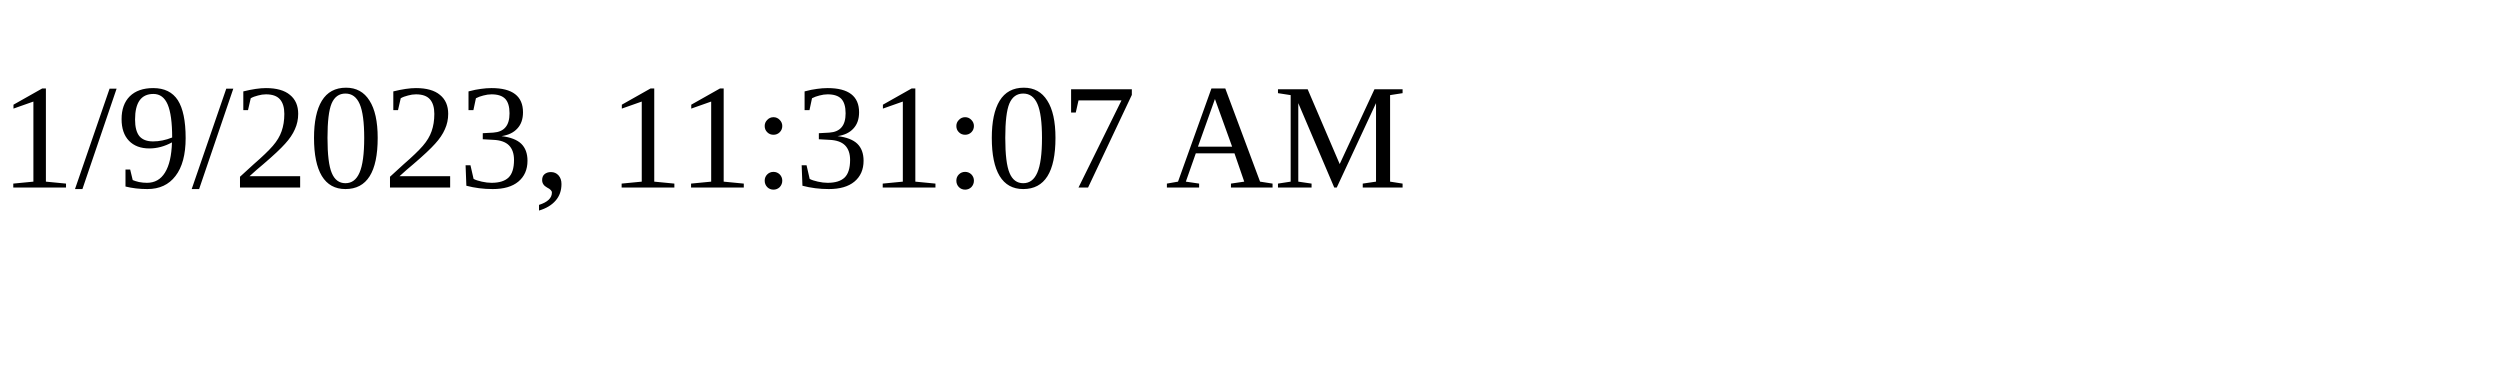
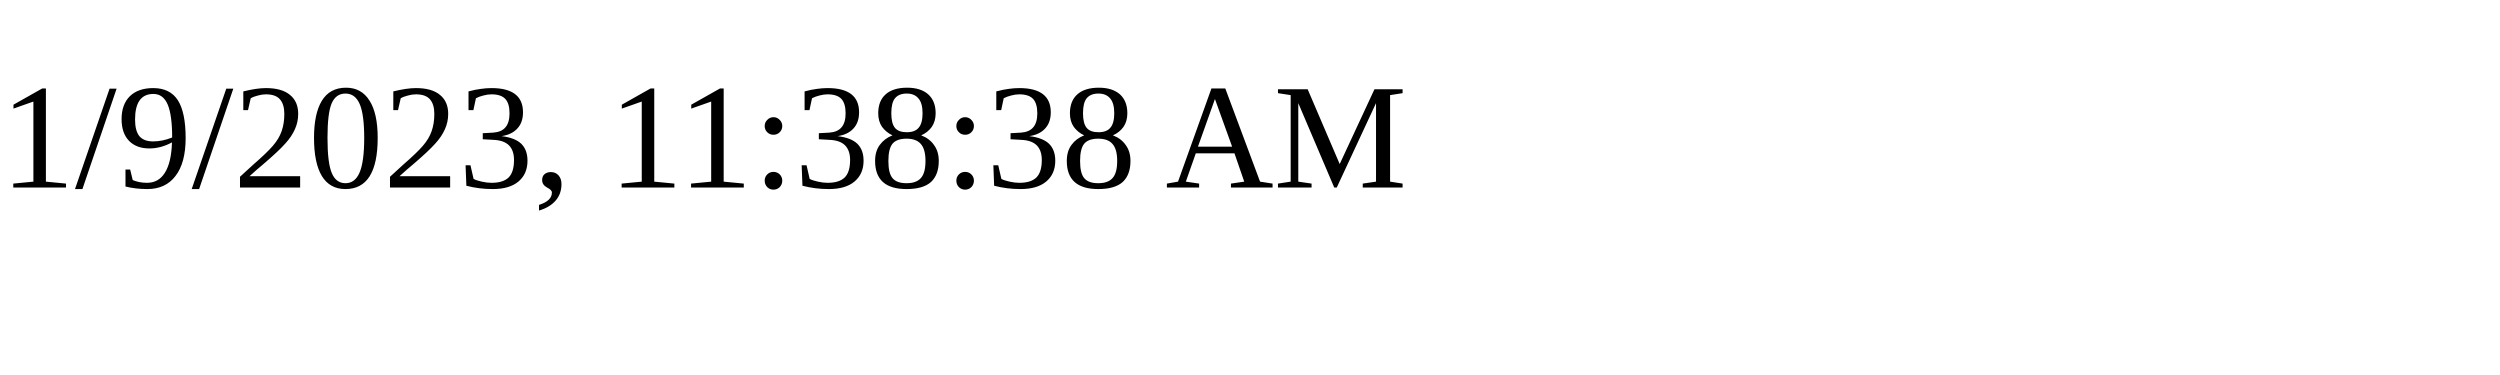
<svg xmlns="http://www.w3.org/2000/svg" height="30" width="200">
-   <text x="0" y="15">1/9/2023, 11:31:07 AM</text>
+   <text x="0" y="15">1/9/2023, 11:38:38 AM</text>
</svg>
